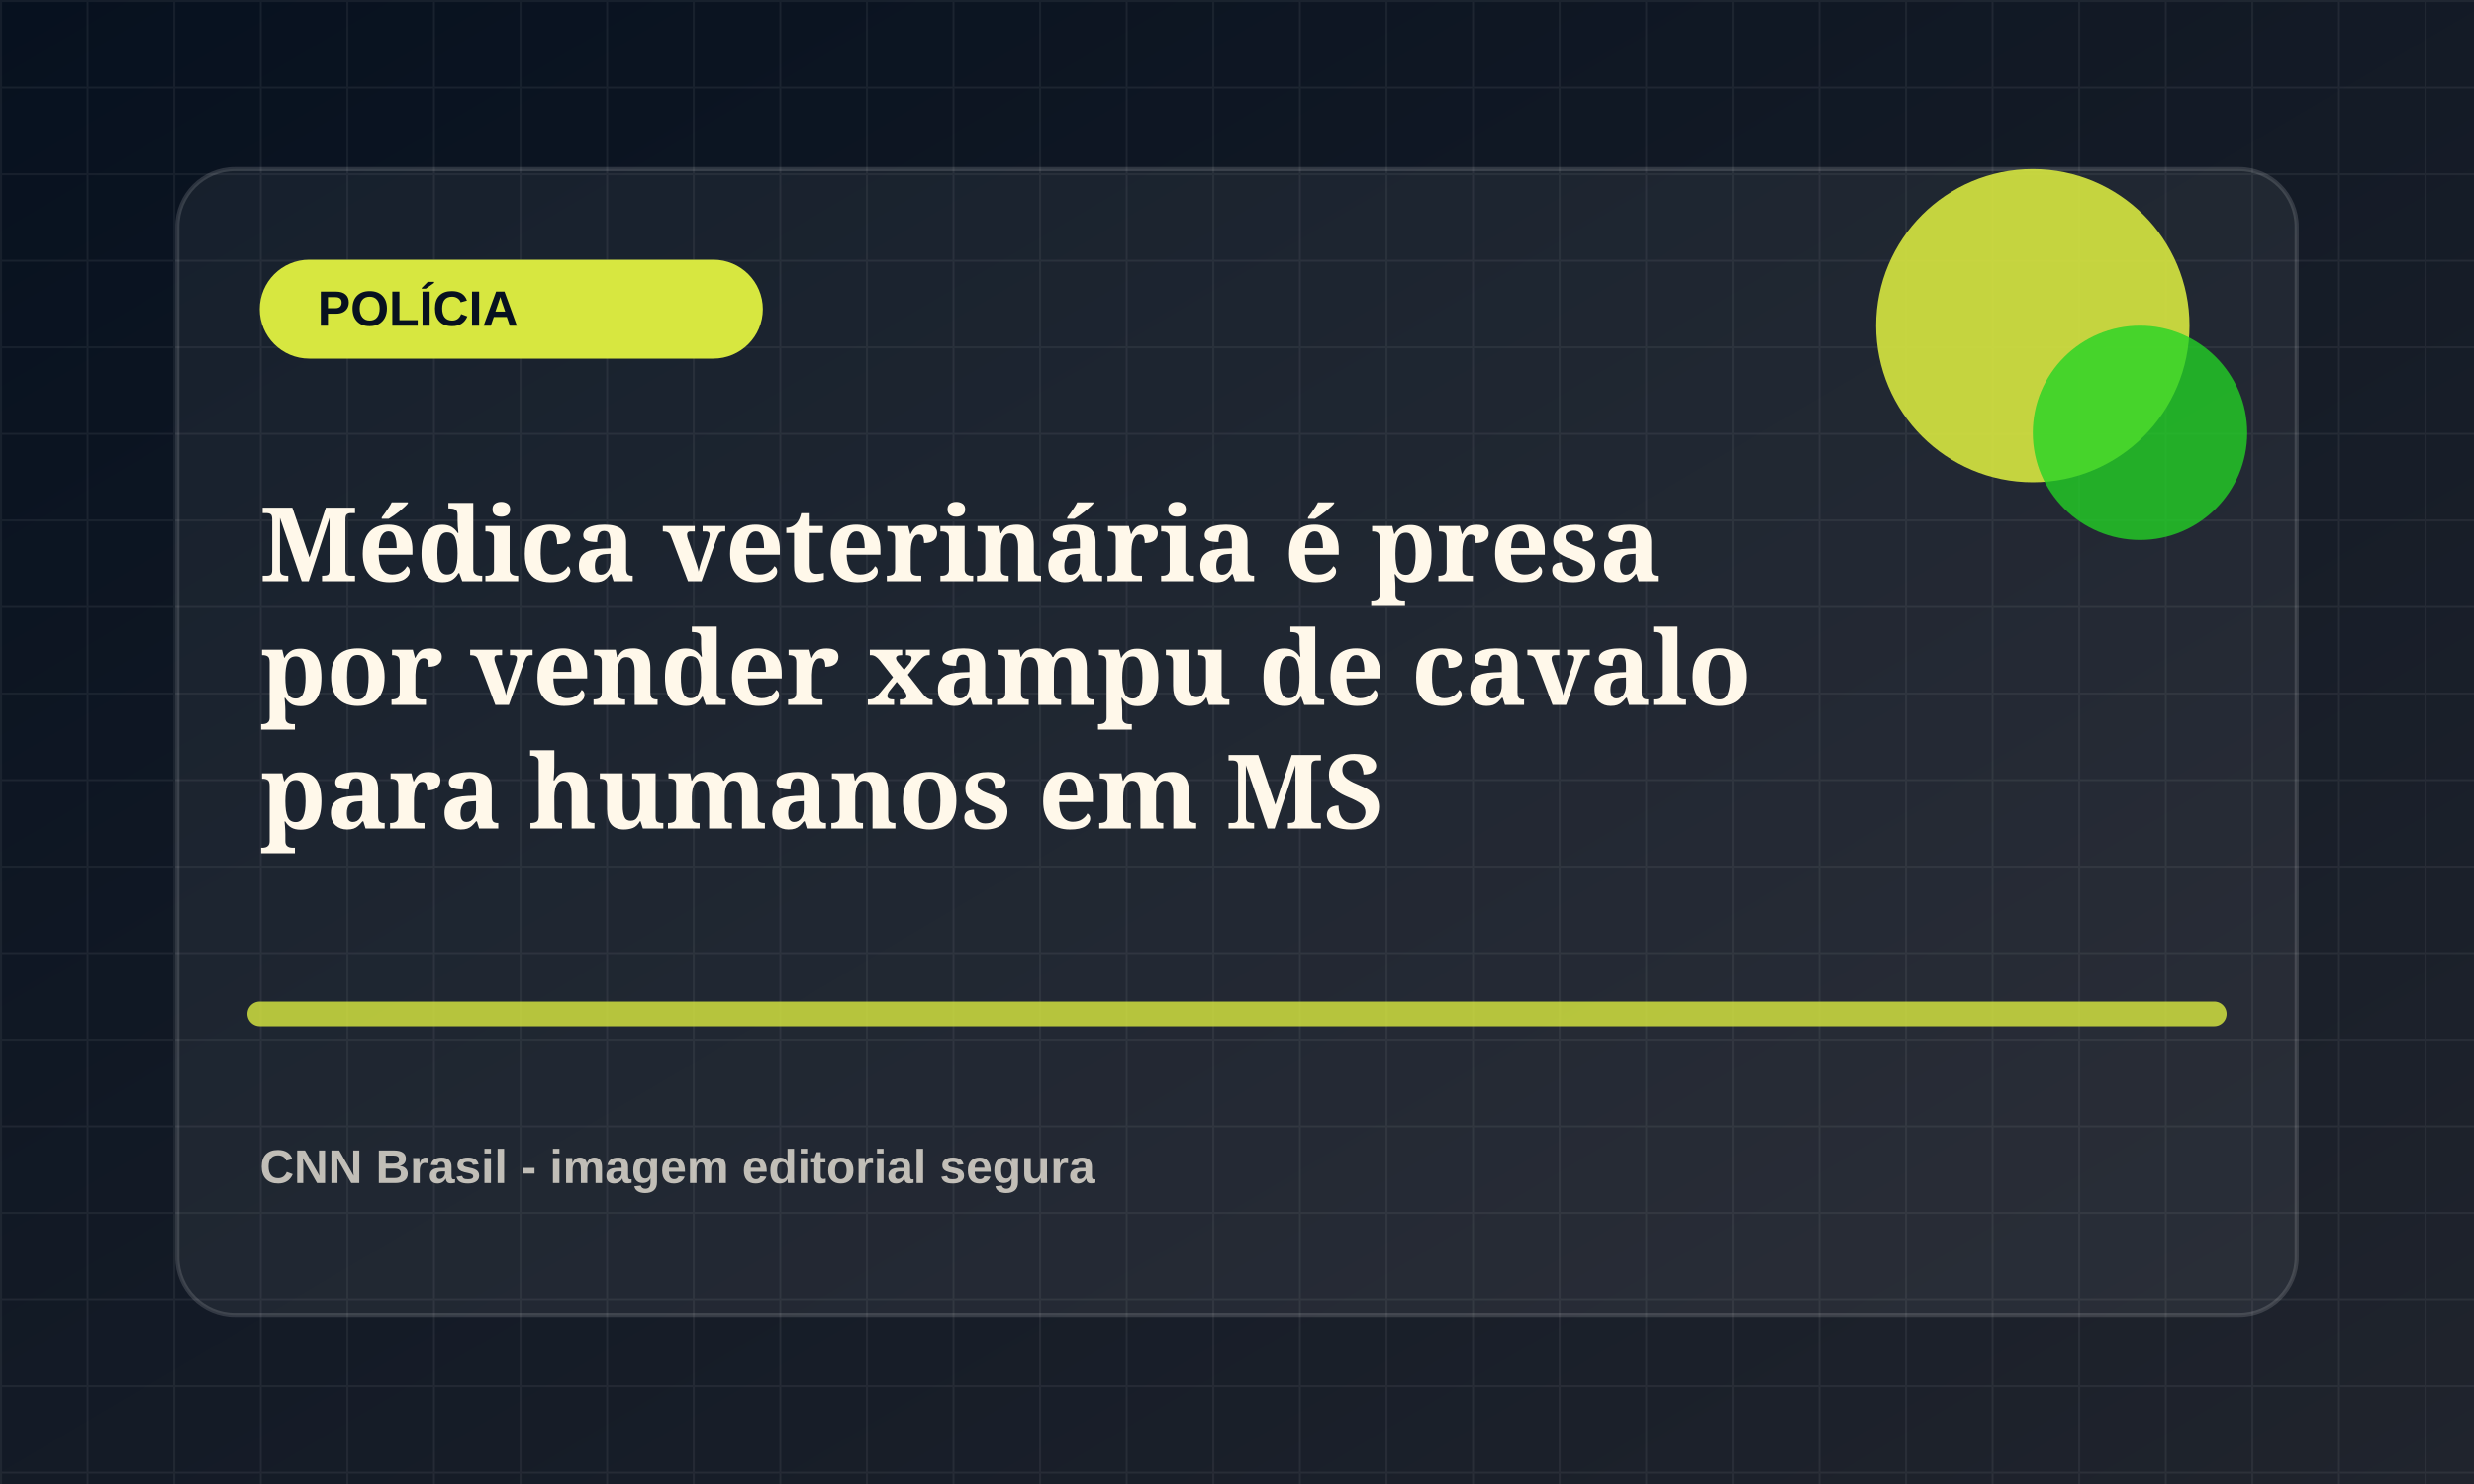
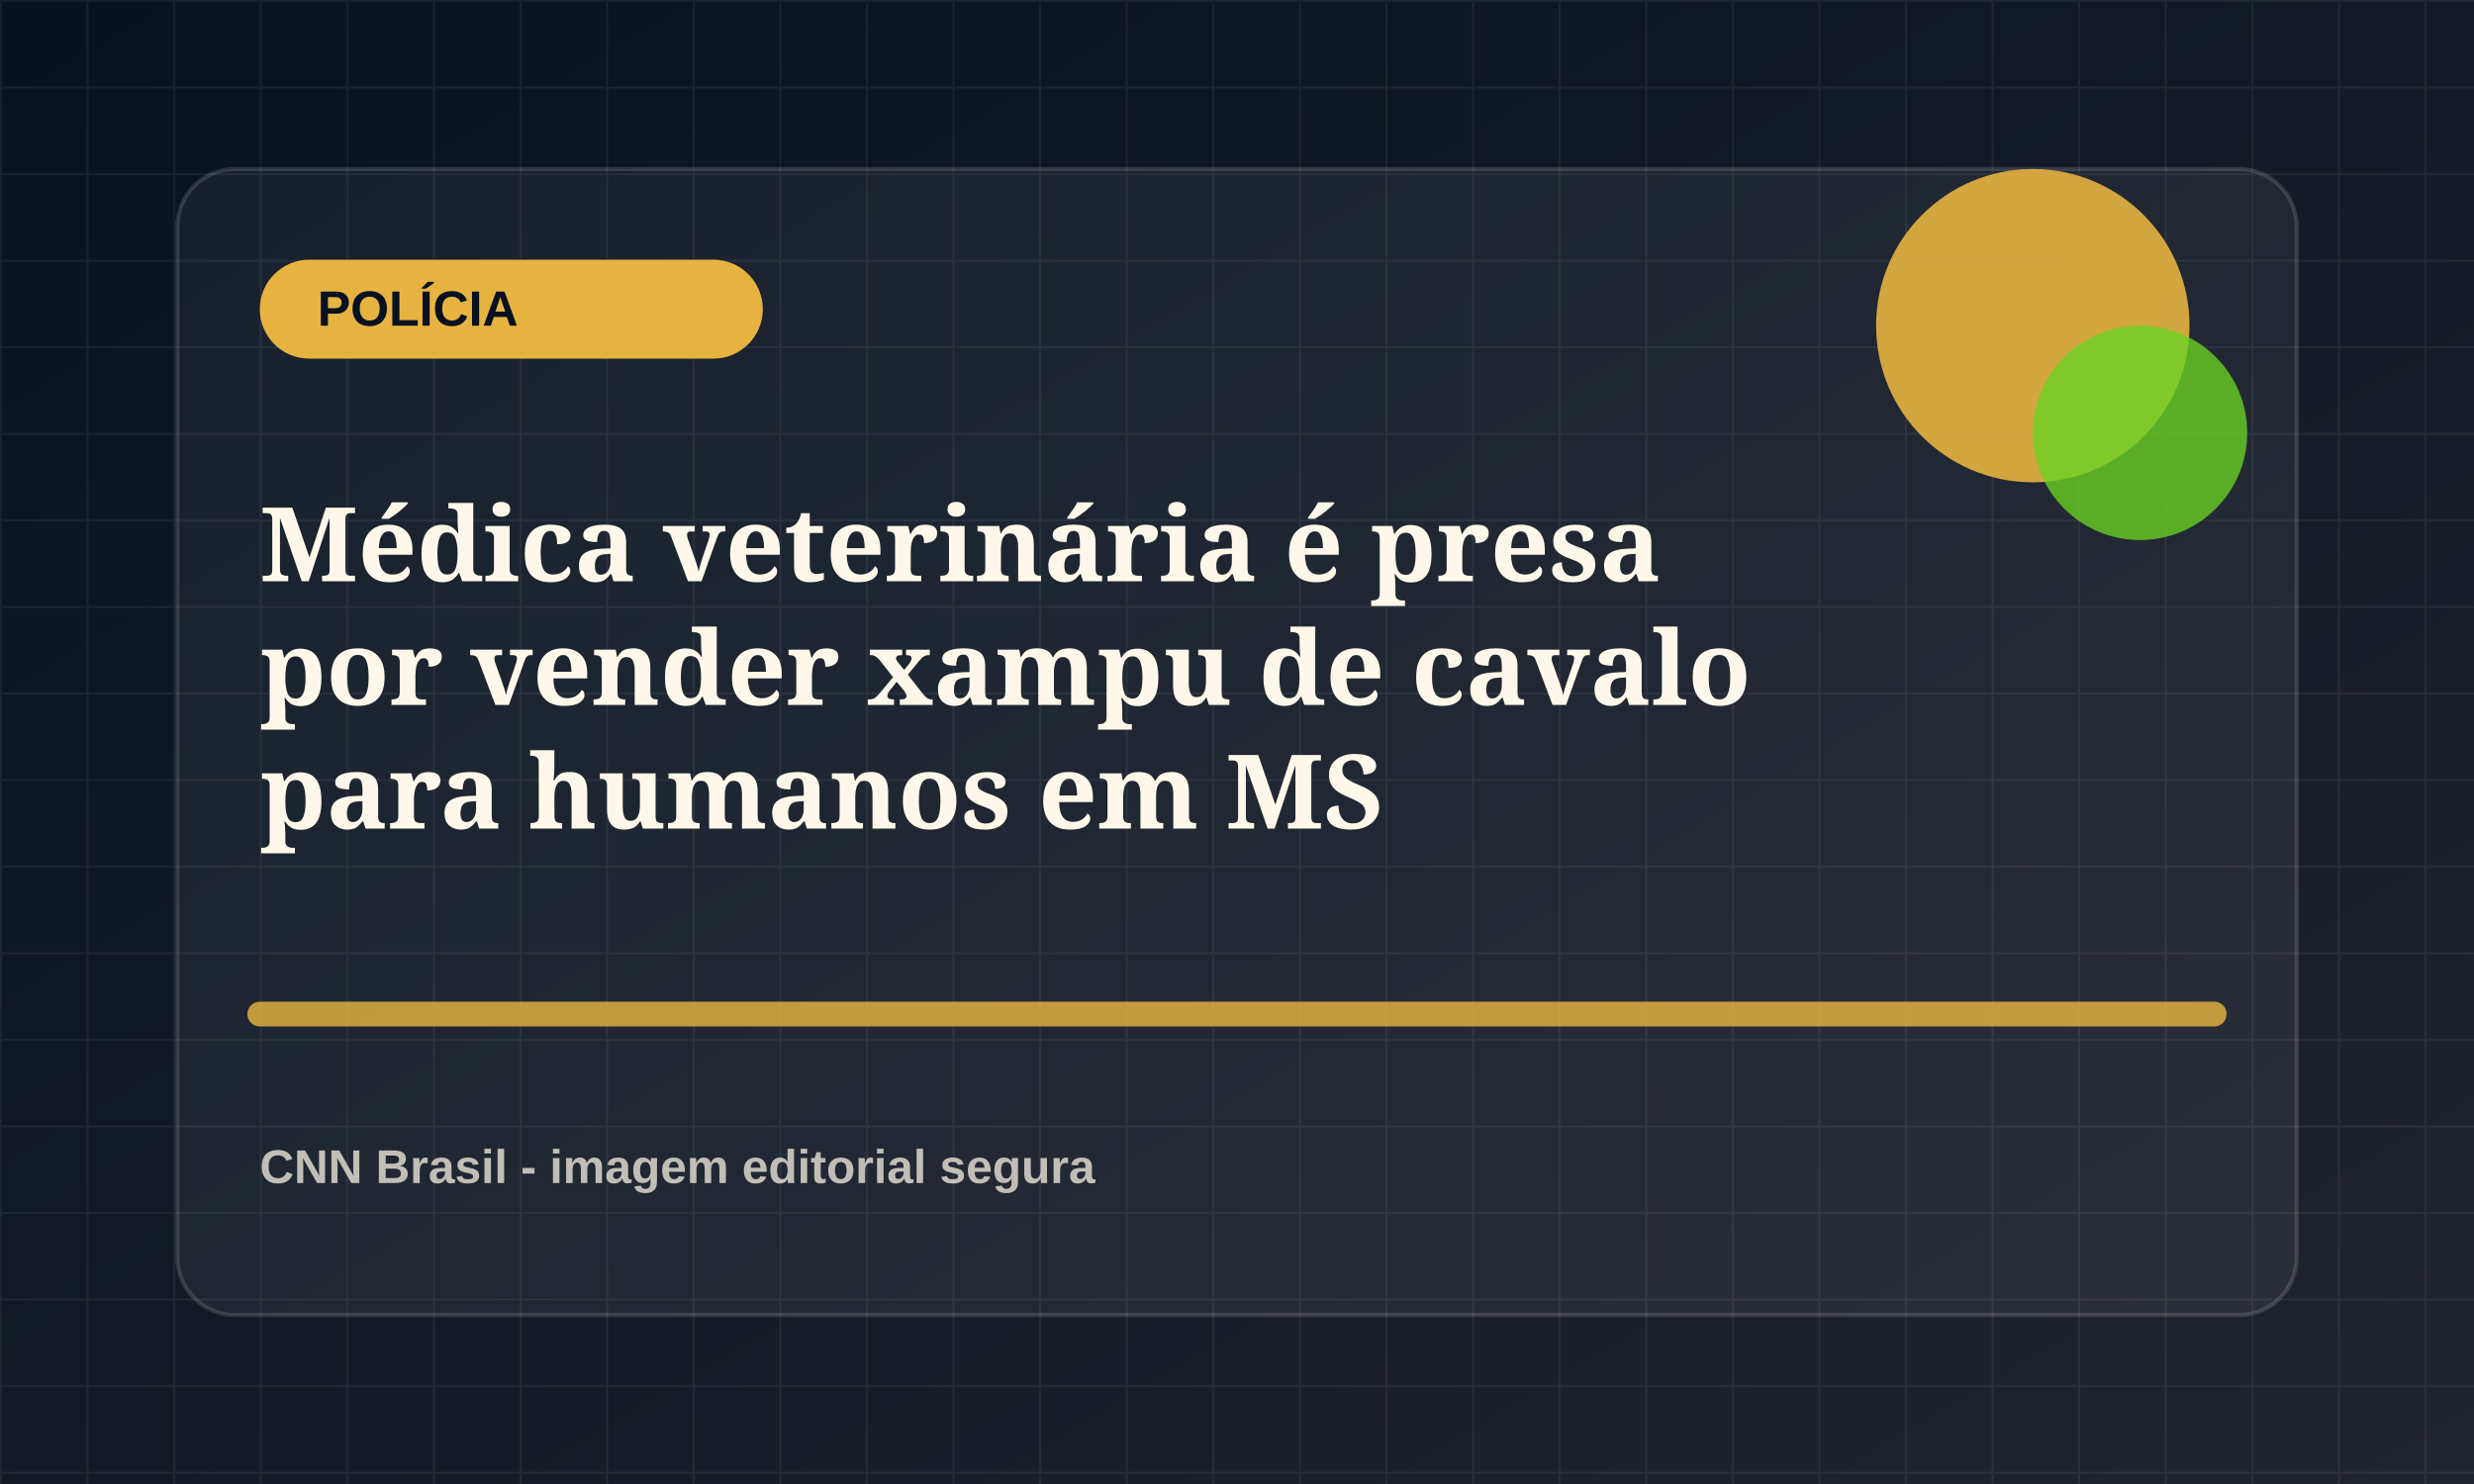
<svg xmlns="http://www.w3.org/2000/svg" viewBox="0 0 1200 720">
  <defs>
    <linearGradient id="bg" x1="0" x2="1" y1="0" y2="1">
      <stop offset="0" stop-color="#07111f" />
      <stop offset="1" stop-color="#20242d" />
    </linearGradient>
    <pattern id="grid" width="42" height="42" patternUnits="userSpaceOnUse">
      <path d="M42 0H0v42" fill="none" stroke="rgba(255,255,255,.055)" stroke-width="2" />
    </pattern>
  </defs>
  <rect width="1200" height="720" fill="url(#bg)" />
  <rect width="1200" height="720" fill="url(#grid)" />
  <rect x="86" y="82" width="1028" height="556" rx="28" fill="rgba(255,255,255,.055)" stroke="rgba(255,255,255,.14)" stroke-width="2" />
-   <rect x="126" y="126" width="244" height="48" rx="24" fill="hsl(66 78% 58%)" />
+   <rect x="126" y="126" width="244" height="48" rx="24" fill="hsl(41 78% 58%)" />
  <text x="154" y="158" fill="#07111f" font-family="Arial, sans-serif" font-size="24" font-weight="800">POLÍCIA</text>
-   <circle cx="986" cy="158" r="76" fill="hsl(66 78% 58%)" opacity=".9" />
-   <circle cx="1038" cy="210" r="52" fill="hsl(121 72% 48%)" opacity=".78" />
-   <path d="M126 492h948" stroke="hsl(66 78% 58%)" stroke-width="12" stroke-linecap="round" opacity=".82" />
+   <circle cx="986" cy="158" r="76" fill="hsl(41 78% 58%)" opacity=".9" />
+   <circle cx="1038" cy="210" r="52" fill="hsl(96 72% 48%)" opacity=".78" />
+   <path d="M126 492h948" stroke="hsl(41 78% 58%)" stroke-width="12" stroke-linecap="round" opacity=".82" />
  <text x="126" y="282" fill="#fff8ea" font-family="Georgia, serif" font-size="50" font-weight="700">
    <tspan x="126" dy="0">Médica veterinária é presa</tspan>
    <tspan x="126" dy="60">por vender xampu de cavalo</tspan>
    <tspan x="126" dy="60">para humanos em MS</tspan>
  </text>
  <text x="126" y="574" fill="rgba(255,248,234,.72)" font-family="Arial, sans-serif" font-size="23" font-weight="700">CNN Brasil - imagem editorial segura</text>
</svg>
